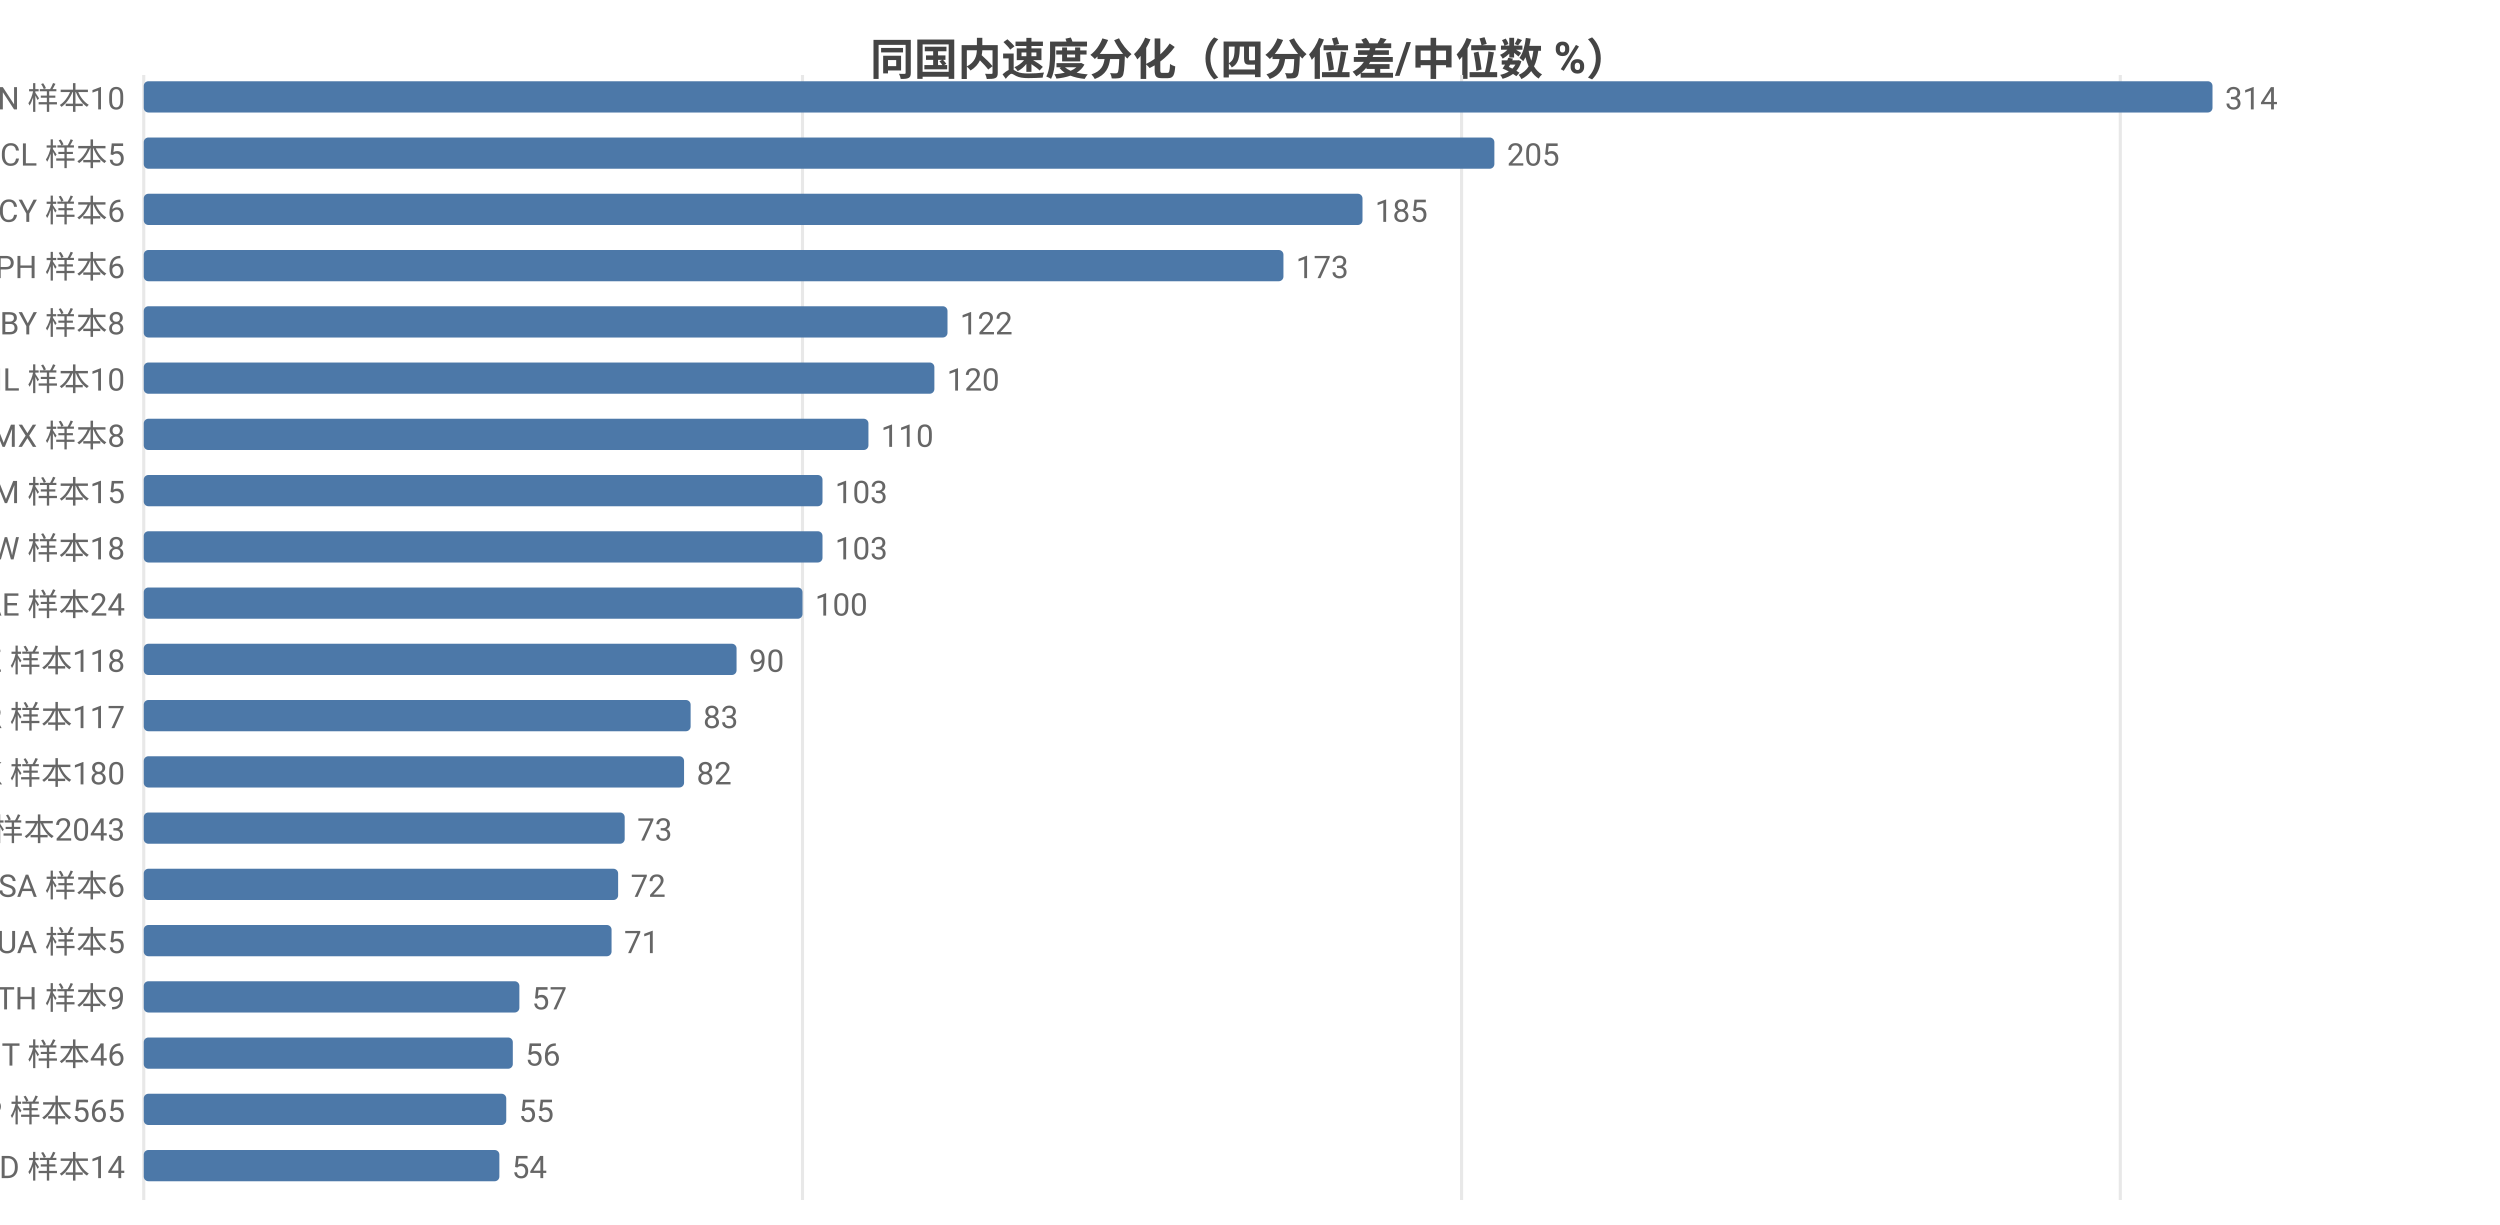
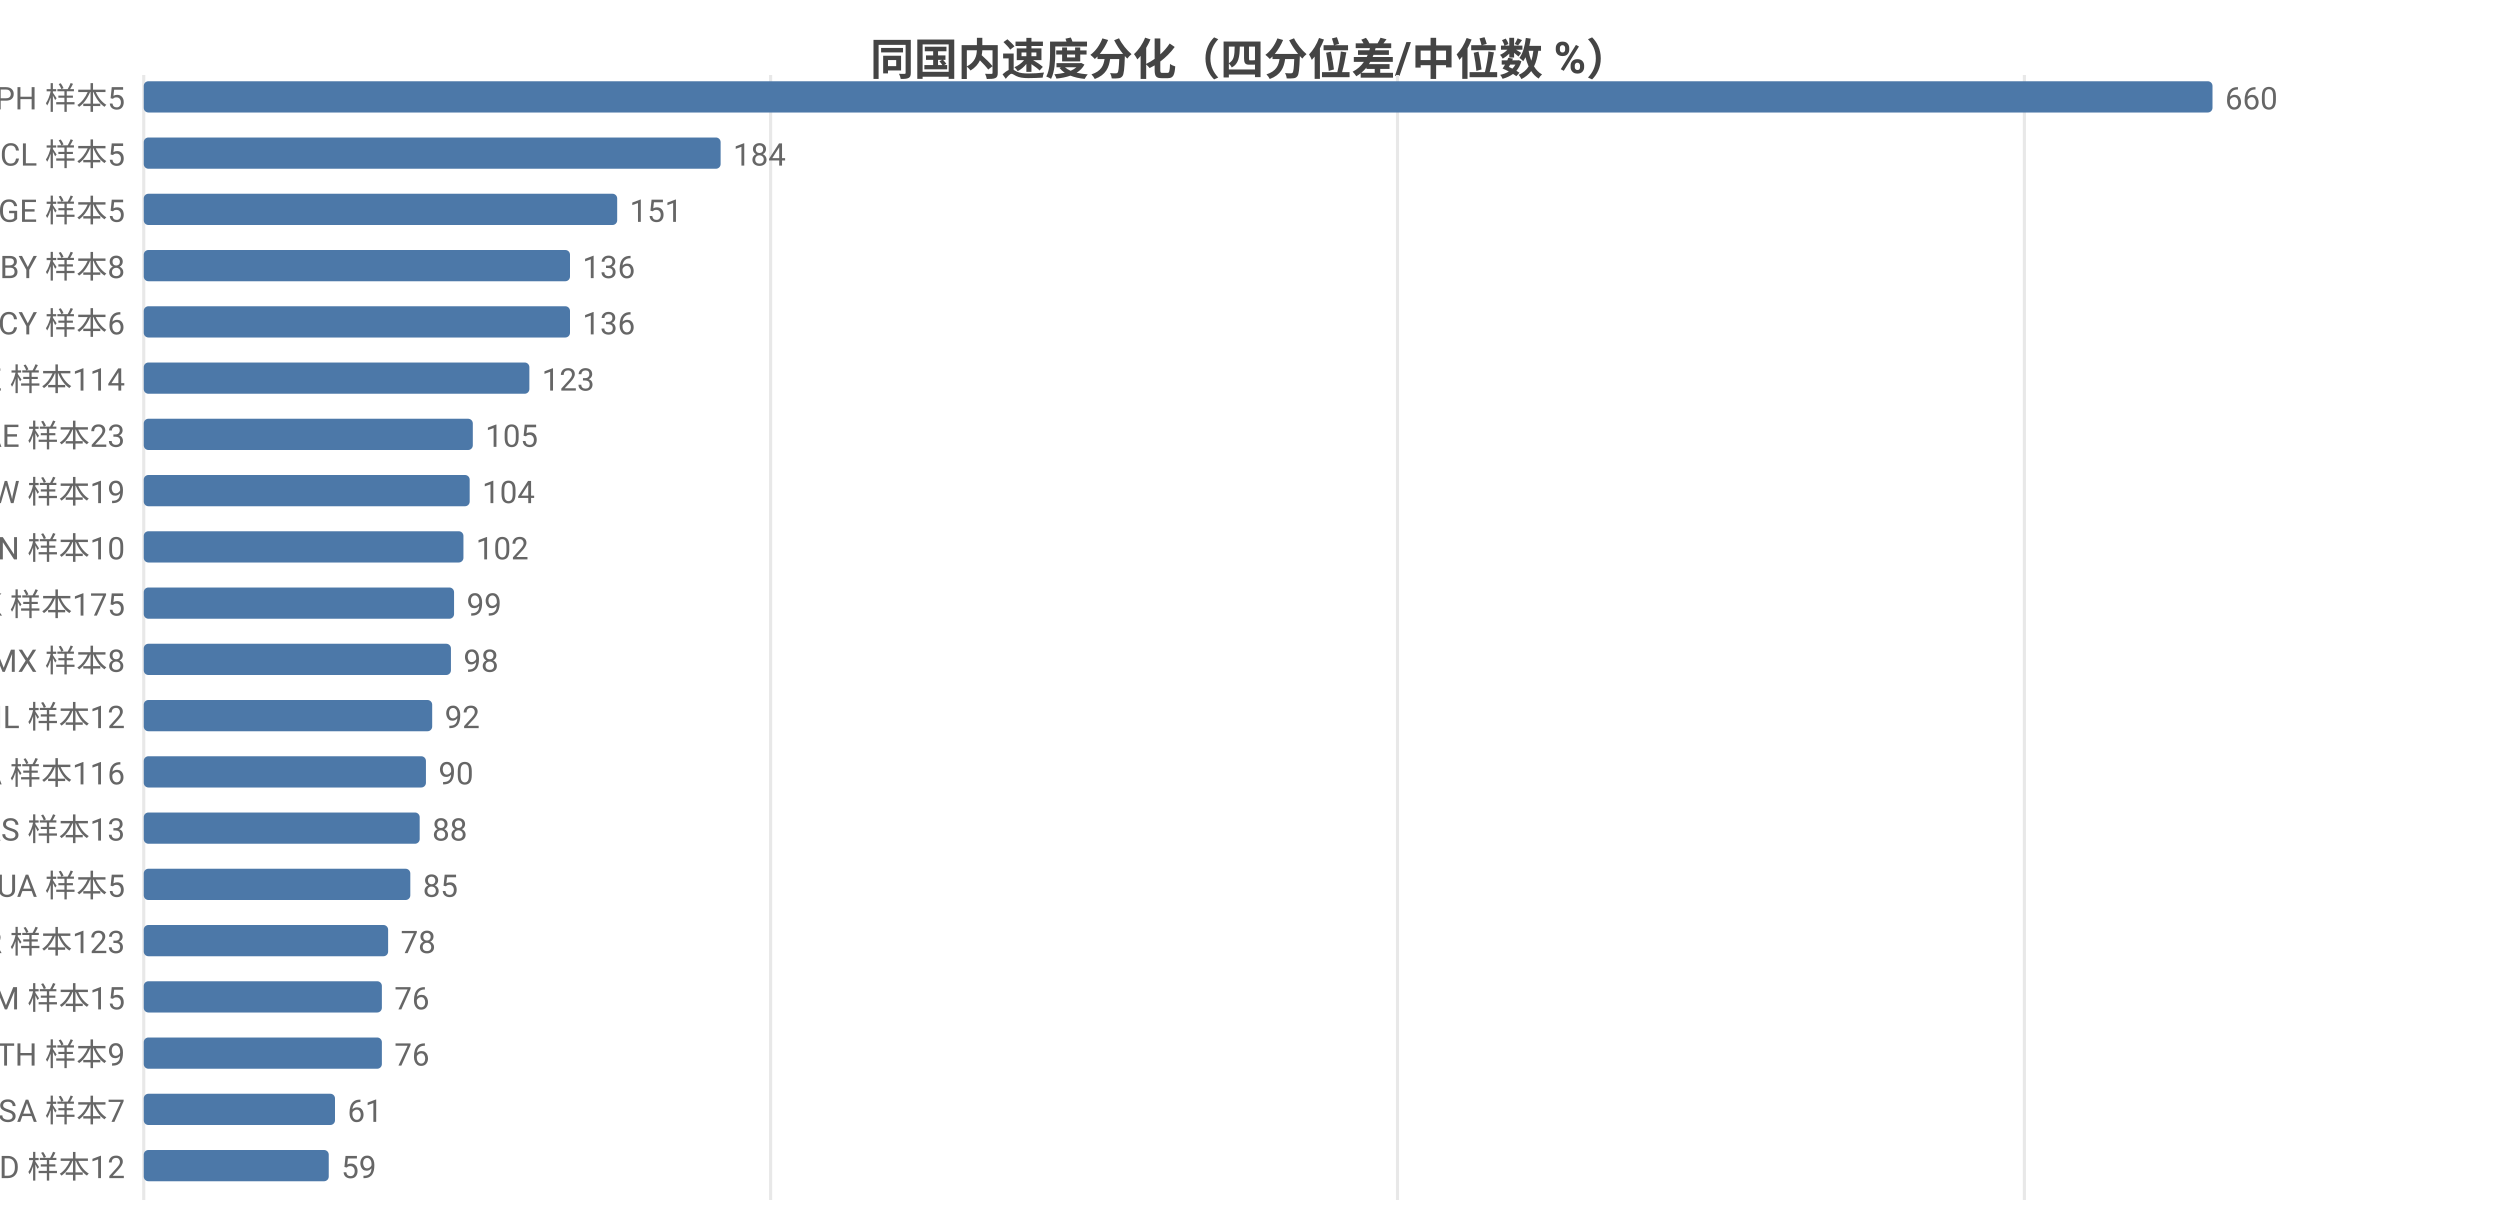
<svg xmlns="http://www.w3.org/2000/svg" width="800" height="392" viewBox="0 0 800 392">
  <rect width="800" height="392" fill="#ffffff" />
  <style>text{font-family:system-ui,-apple-system,'Segoe UI',Roboto,'PingFang SC','Microsoft YaHei','Noto Sans CJK SC',sans-serif}.g{stroke:#e8e8e8;stroke-width:1}.a{stroke:#999;stroke-width:1}.t{font-size:10px;fill:#666}.m{font-size:10px;text-anchor:middle;fill:#666}.e{font-size:10px;text-anchor:end;fill:#666}.l{font-size:11px;fill:#333}.tt{font-size:14px;font-weight:600;text-anchor:middle;fill:#444}.em{font-size:13px;text-anchor:middle;fill:#999}</style>
  <text class="tt" x="400.0" y="24">同国内速度分化（四分位差/中位数 %）</text>
  <line class="g" x1="46" y1="24" x2="46" y2="384" />
-   <line class="g" x1="256.8" y1="24" x2="256.8" y2="384" />
-   <line class="g" x1="467.7" y1="24" x2="467.7" y2="384" />
-   <line class="g" x1="678.5" y1="24" x2="678.5" y2="384" />
-   <text class="e" x="40" y="35">CN 样本10</text>
+   <line class="g" x1="246.6" y1="24" x2="246.6" y2="384" />
+   <line class="g" x1="447.2" y1="24" x2="447.2" y2="384" />
+   <line class="g" x1="647.8" y1="24" x2="647.8" y2="384" />
+   <text class="e" x="40" y="35">PH 样本5</text>
  <rect x="46" y="26" width="662" height="10" fill="#4c78a8" rx="1.5" />
-   <text class="t" x="712" y="35">314</text>
+   <text class="t" x="712" y="35">660</text>
  <text class="e" x="40" y="53">CL 样本5</text>
-   <rect x="46" y="44" width="432.2" height="10" fill="#4c78a8" rx="1.5" />
-   <text class="t" x="482.2" y="53">205</text>
-   <text class="e" x="40" y="71">CY 样本6</text>
-   <rect x="46" y="62" width="390.0" height="10" fill="#4c78a8" rx="1.5" />
-   <text class="t" x="440.0" y="71">185</text>
-   <text class="e" x="40" y="89">PH 样本6</text>
-   <rect x="46" y="80" width="364.7" height="10" fill="#4c78a8" rx="1.5" />
-   <text class="t" x="414.7" y="89">173</text>
-   <text class="e" x="40" y="107">BY 样本8</text>
-   <rect x="46" y="98" width="257.2" height="10" fill="#4c78a8" rx="1.5" />
-   <text class="t" x="307.2" y="107">122</text>
-   <text class="e" x="40" y="125">IL 样本10</text>
-   <rect x="46" y="116" width="253.0" height="10" fill="#4c78a8" rx="1.5" />
-   <text class="t" x="303.0" y="125">120</text>
-   <text class="e" x="40" y="143">MX 样本8</text>
-   <rect x="46" y="134" width="231.9" height="10" fill="#4c78a8" rx="1.5" />
-   <text class="t" x="281.9" y="143">110</text>
-   <text class="e" x="40" y="161">AM 样本15</text>
-   <rect x="46" y="152" width="217.2" height="10" fill="#4c78a8" rx="1.5" />
-   <text class="t" x="267.2" y="161">103</text>
-   <text class="e" x="40" y="179">TW 样本18</text>
-   <rect x="46" y="170" width="217.2" height="10" fill="#4c78a8" rx="1.5" />
-   <text class="t" x="267.2" y="179">103</text>
-   <text class="e" x="40" y="197">AE 样本24</text>
-   <rect x="46" y="188" width="210.8" height="10" fill="#4c78a8" rx="1.5" />
-   <text class="t" x="260.8" y="197">100</text>
-   <text class="e" x="40" y="215">KZ 样本118</text>
-   <rect x="46" y="206" width="189.7" height="10" fill="#4c78a8" rx="1.5" />
-   <text class="t" x="239.7" y="215">90</text>
-   <text class="e" x="40" y="233">KR 样本117</text>
-   <rect x="46" y="224" width="175.0" height="10" fill="#4c78a8" rx="1.5" />
-   <text class="t" x="225.0" y="233">83</text>
-   <text class="e" x="40" y="251">HK 样本180</text>
-   <rect x="46" y="242" width="172.9" height="10" fill="#4c78a8" rx="1.5" />
-   <text class="t" x="222.9" y="251">82</text>
-   <text class="e" x="40" y="269">US 样本2043</text>
-   <rect x="46" y="260" width="153.9" height="10" fill="#4c78a8" rx="1.5" />
-   <text class="t" x="203.9" y="269">73</text>
-   <text class="e" x="40" y="287">SA 样本6</text>
-   <rect x="46" y="278" width="151.8" height="10" fill="#4c78a8" rx="1.5" />
-   <text class="t" x="201.8" y="287">72</text>
-   <text class="e" x="40" y="305">UA 样本5</text>
-   <rect x="46" y="296" width="149.7" height="10" fill="#4c78a8" rx="1.5" />
-   <text class="t" x="199.7" y="305">71</text>
-   <text class="e" x="40" y="323">TH 样本9</text>
-   <rect x="46" y="314" width="120.2" height="10" fill="#4c78a8" rx="1.5" />
-   <text class="t" x="170.2" y="323">57</text>
-   <text class="e" x="40" y="341">IT 样本46</text>
-   <rect x="46" y="332" width="118.1" height="10" fill="#4c78a8" rx="1.5" />
-   <text class="t" x="168.1" y="341">56</text>
-   <text class="e" x="40" y="359">JP 样本565</text>
-   <rect x="46" y="350" width="116.0" height="10" fill="#4c78a8" rx="1.5" />
-   <text class="t" x="166.0" y="359">55</text>
-   <text class="e" x="40" y="377">MD 样本14</text>
-   <rect x="46" y="368" width="113.8" height="10" fill="#4c78a8" rx="1.5" />
-   <text class="t" x="163.8" y="377">54</text>
+   <rect x="46" y="44" width="184.6" height="10" fill="#4c78a8" rx="1.5" />
+   <text class="t" x="234.6" y="53">184</text>
+   <text class="e" x="40" y="71">GE 样本5</text>
+   <rect x="46" y="62" width="151.5" height="10" fill="#4c78a8" rx="1.5" />
+   <text class="t" x="201.5" y="71">151</text>
+   <text class="e" x="40" y="89">BY 样本8</text>
+   <rect x="46" y="80" width="136.4" height="10" fill="#4c78a8" rx="1.5" />
+   <text class="t" x="186.4" y="89">136</text>
+   <text class="e" x="40" y="107">CY 样本6</text>
+   <rect x="46" y="98" width="136.4" height="10" fill="#4c78a8" rx="1.5" />
+   <text class="t" x="186.4" y="107">136</text>
+   <text class="e" x="40" y="125">KZ 样本114</text>
+   <rect x="46" y="116" width="123.4" height="10" fill="#4c78a8" rx="1.5" />
+   <text class="t" x="173.4" y="125">123</text>
+   <text class="e" x="40" y="143">AE 样本23</text>
+   <rect x="46" y="134" width="105.3" height="10" fill="#4c78a8" rx="1.5" />
+   <text class="t" x="155.3" y="143">105</text>
+   <text class="e" x="40" y="161">TW 样本19</text>
+   <rect x="46" y="152" width="104.3" height="10" fill="#4c78a8" rx="1.5" />
+   <text class="t" x="154.3" y="161">104</text>
+   <text class="e" x="40" y="179">CN 样本10</text>
+   <rect x="46" y="170" width="102.3" height="10" fill="#4c78a8" rx="1.5" />
+   <text class="t" x="152.3" y="179">102</text>
+   <text class="e" x="40" y="197">HK 样本175</text>
+   <rect x="46" y="188" width="99.3" height="10" fill="#4c78a8" rx="1.5" />
+   <text class="t" x="149.3" y="197">99</text>
+   <text class="e" x="40" y="215">MX 样本8</text>
+   <rect x="46" y="206" width="98.3" height="10" fill="#4c78a8" rx="1.5" />
+   <text class="t" x="148.3" y="215">98</text>
+   <text class="e" x="40" y="233">IL 样本12</text>
+   <rect x="46" y="224" width="92.3" height="10" fill="#4c78a8" rx="1.5" />
+   <text class="t" x="142.3" y="233">92</text>
+   <text class="e" x="40" y="251">CA 样本116</text>
+   <rect x="46" y="242" width="90.3" height="10" fill="#4c78a8" rx="1.5" />
+   <text class="t" x="140.3" y="251">90</text>
+   <text class="e" x="40" y="269">RS 样本13</text>
+   <rect x="46" y="260" width="88.3" height="10" fill="#4c78a8" rx="1.5" />
+   <text class="t" x="138.3" y="269">88</text>
+   <text class="e" x="40" y="287">UA 样本5</text>
+   <rect x="46" y="278" width="85.3" height="10" fill="#4c78a8" rx="1.5" />
+   <text class="t" x="135.3" y="287">85</text>
+   <text class="e" x="40" y="305">KR 样本123</text>
+   <rect x="46" y="296" width="78.2" height="10" fill="#4c78a8" rx="1.5" />
+   <text class="t" x="128.2" y="305">78</text>
+   <text class="e" x="40" y="323">AM 样本15</text>
+   <rect x="46" y="314" width="76.2" height="10" fill="#4c78a8" rx="1.5" />
+   <text class="t" x="126.2" y="323">76</text>
+   <text class="e" x="40" y="341">TH 样本9</text>
+   <rect x="46" y="332" width="76.2" height="10" fill="#4c78a8" rx="1.5" />
+   <text class="t" x="126.2" y="341">76</text>
+   <text class="e" x="40" y="359">SA 样本7</text>
+   <rect x="46" y="350" width="61.2" height="10" fill="#4c78a8" rx="1.5" />
+   <text class="t" x="111.2" y="359">61</text>
+   <text class="e" x="40" y="377">MD 样本12</text>
+   <rect x="46" y="368" width="59.2" height="10" fill="#4c78a8" rx="1.5" />
+   <text class="t" x="109.2" y="377">59</text>
</svg>
